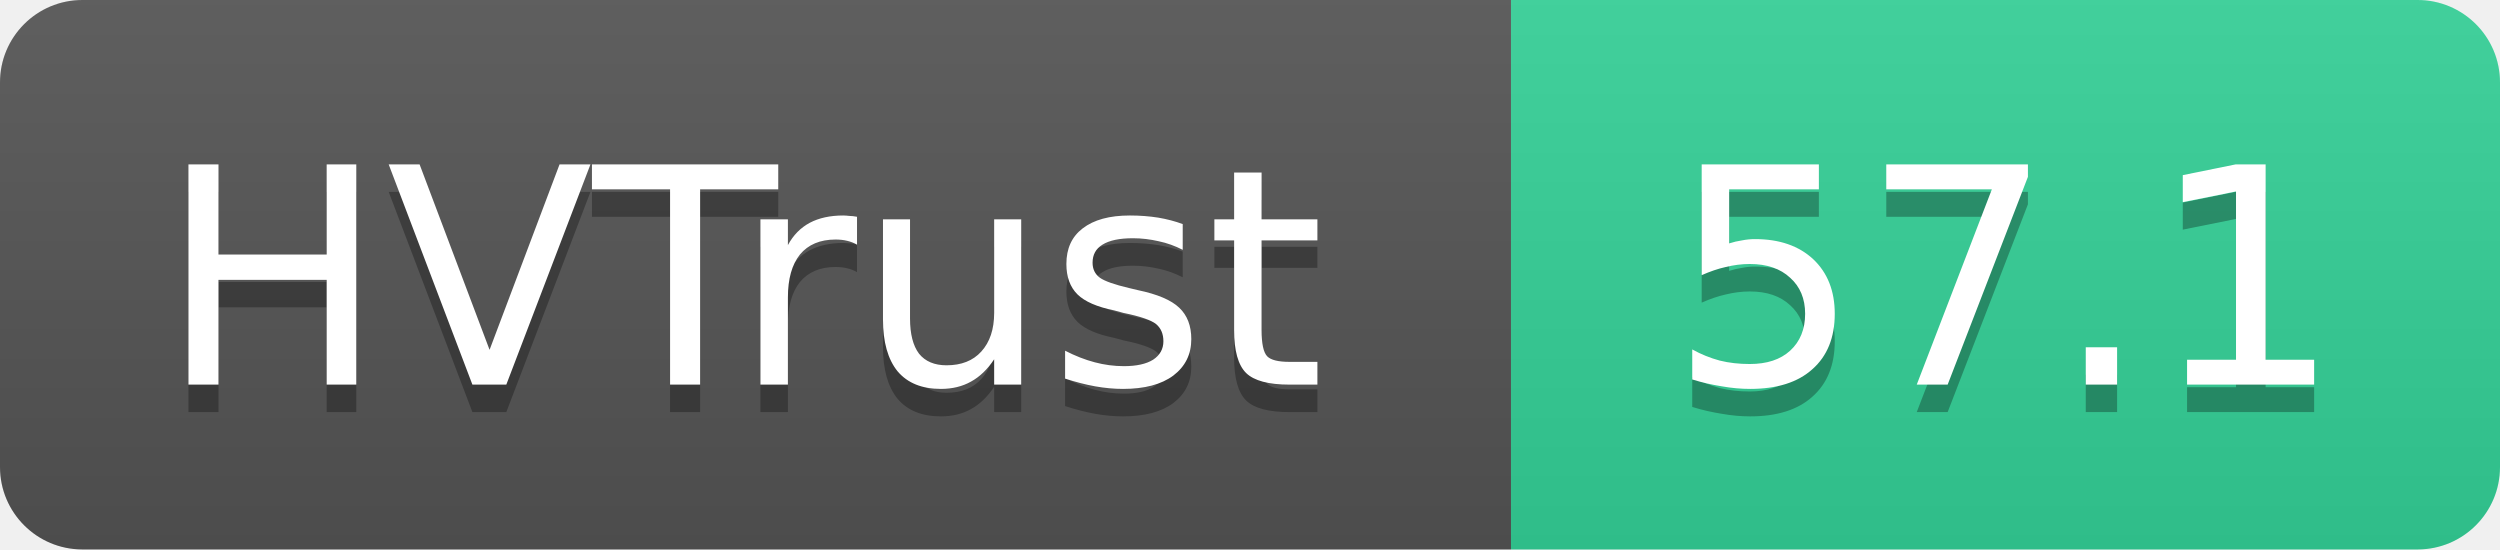
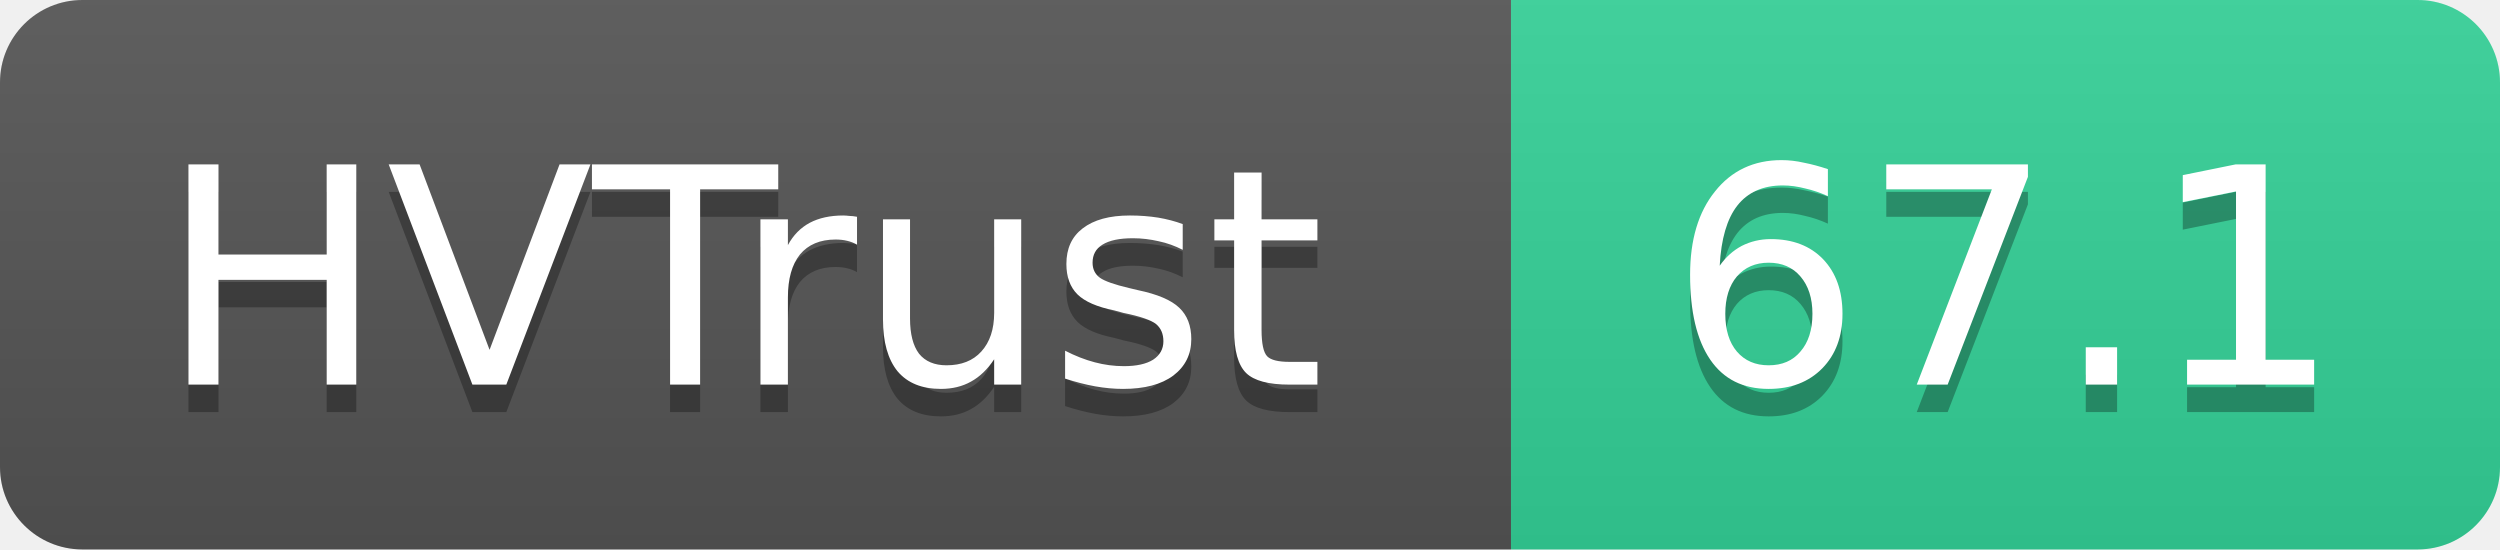
- <svg xmlns="http://www.w3.org/2000/svg" width="91" height="20" role="img" aria-label="HVTrust: 57.1">
+ <svg xmlns="http://www.w3.org/2000/svg" width="91" height="20" role="img" aria-label="HVTrust: 67.1">
  <linearGradient id="s" x2="0" y2="100%">
    <stop offset="0" stop-color="#bbb" stop-opacity=".1" />
    <stop offset="1" stop-opacity=".1" />
  </linearGradient>
  <clipPath id="r">
    <rect width="91" height="20" rx="3" fill="#fff" />
  </clipPath>
  <g clip-path="url(#r)">
    <rect width="55" height="20" fill="#555" />
    <rect x="55" width="36" height="20" fill="#34d399" />
    <rect width="91" height="20" fill="url(#s)" />
  </g>
  <g fill="#fff" text-anchor="middle" font-family="Verdana,Geneva,DejaVu Sans,sans-serif" text-rendering="geometricPrecision" font-size="11">
    <text x="27" y="15" fill="#010101" fill-opacity=".3">HVTrust</text>
    <text x="27" y="14">HVTrust</text>
-     <text x="73" y="15" fill="#010101" fill-opacity=".3">57.1</text>
-     <text x="73" y="14">57.1</text>
+     <text x="73" y="15" fill="#010101" fill-opacity=".3">67.1</text>
+     <text x="73" y="14">67.1</text>
  </g>
</svg>
